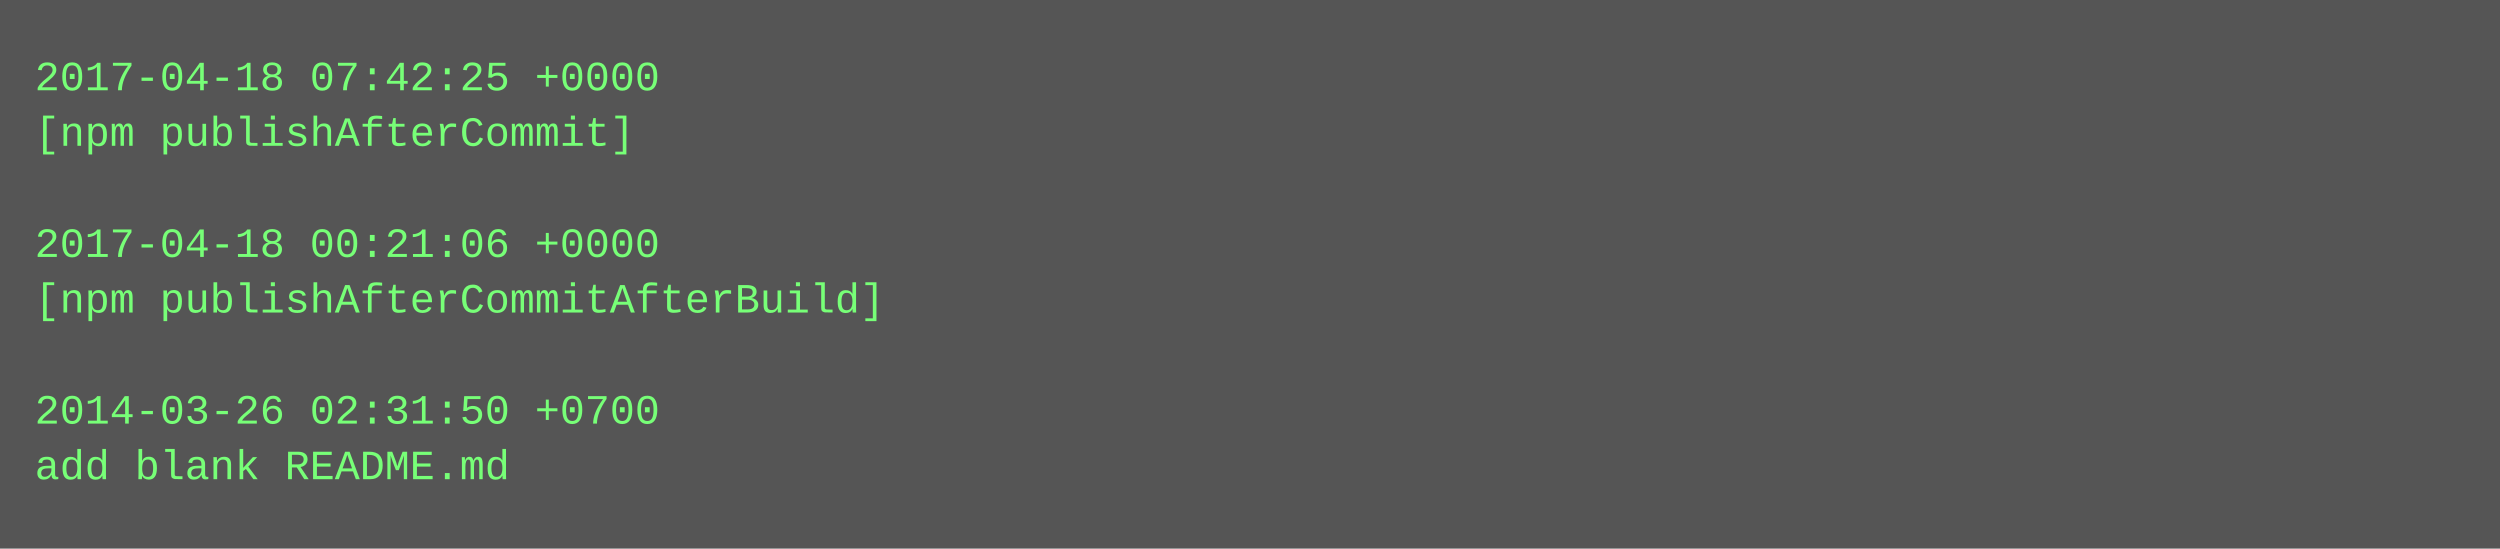
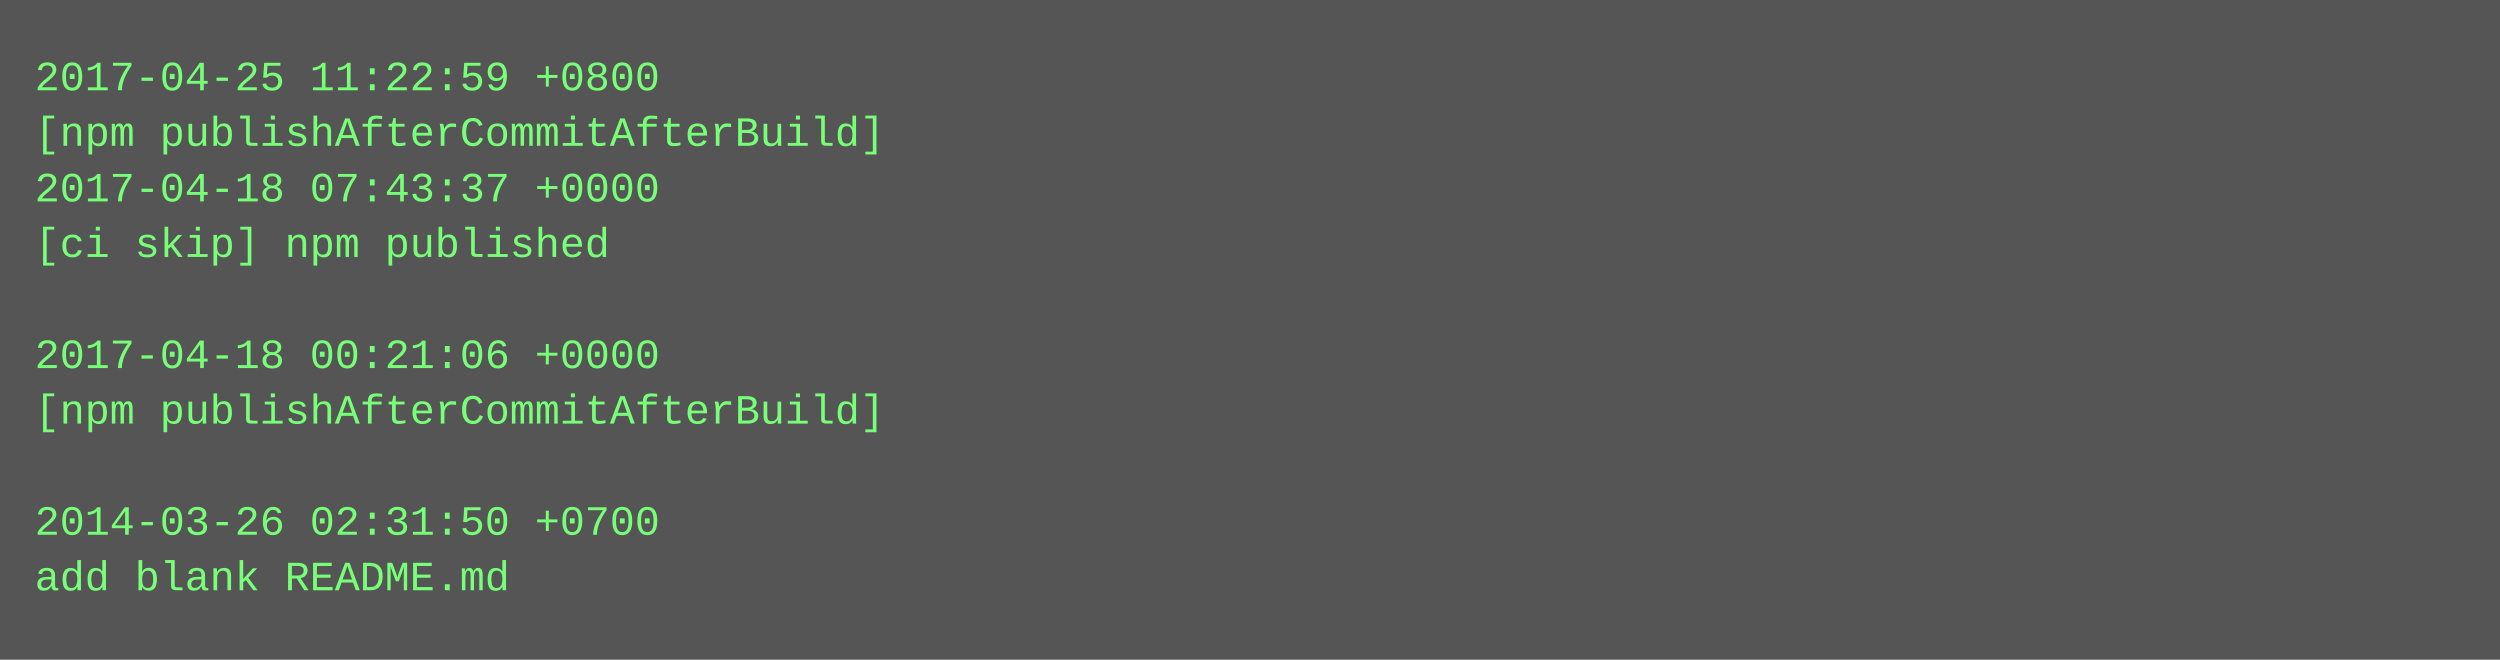
- <svg xmlns="http://www.w3.org/2000/svg" height="158" width="720">
-   <rect height="158" fill="#555" width="720" />
+ <svg xmlns="http://www.w3.org/2000/svg" height="190" width="720">
+   <rect height="190" fill="#555" width="720" />
  <text fill="#7f7" font-family="Courier New" font-size="12" xml:space="preserve">
-     <tspan x="10" y="26">2017-04-18 07:42:25 +0000</tspan>
-     <tspan x="10" y="42">[npm publishAfterCommit]</tspan>
-     <tspan x="10" y="58" />
-     <tspan x="10" y="74">2017-04-18 00:21:06 +0000</tspan>
-     <tspan x="10" y="90">[npm publishAfterCommitAfterBuild]</tspan>
-     <tspan x="10" y="106" />
-     <tspan x="10" y="122">2014-03-26 02:31:50 +0700</tspan>
-     <tspan x="10" y="138">add blank README.md</tspan>
+     <tspan x="10" y="26">2017-04-25 11:22:59 +0800</tspan>
+     <tspan x="10" y="42">[npm publishAfterCommitAfterBuild]</tspan>
+     <tspan x="10" y="58">2017-04-18 07:43:37 +0000</tspan>
+     <tspan x="10" y="74">[ci skip] npm published</tspan>
+     <tspan x="10" y="90" />
+     <tspan x="10" y="106">2017-04-18 00:21:06 +0000</tspan>
+     <tspan x="10" y="122">[npm publishAfterCommitAfterBuild]</tspan>
+     <tspan x="10" y="138" />
+     <tspan x="10" y="154">2014-03-26 02:31:50 +0700</tspan>
+     <tspan x="10" y="170">add blank README.md</tspan>
  </text>
</svg>
